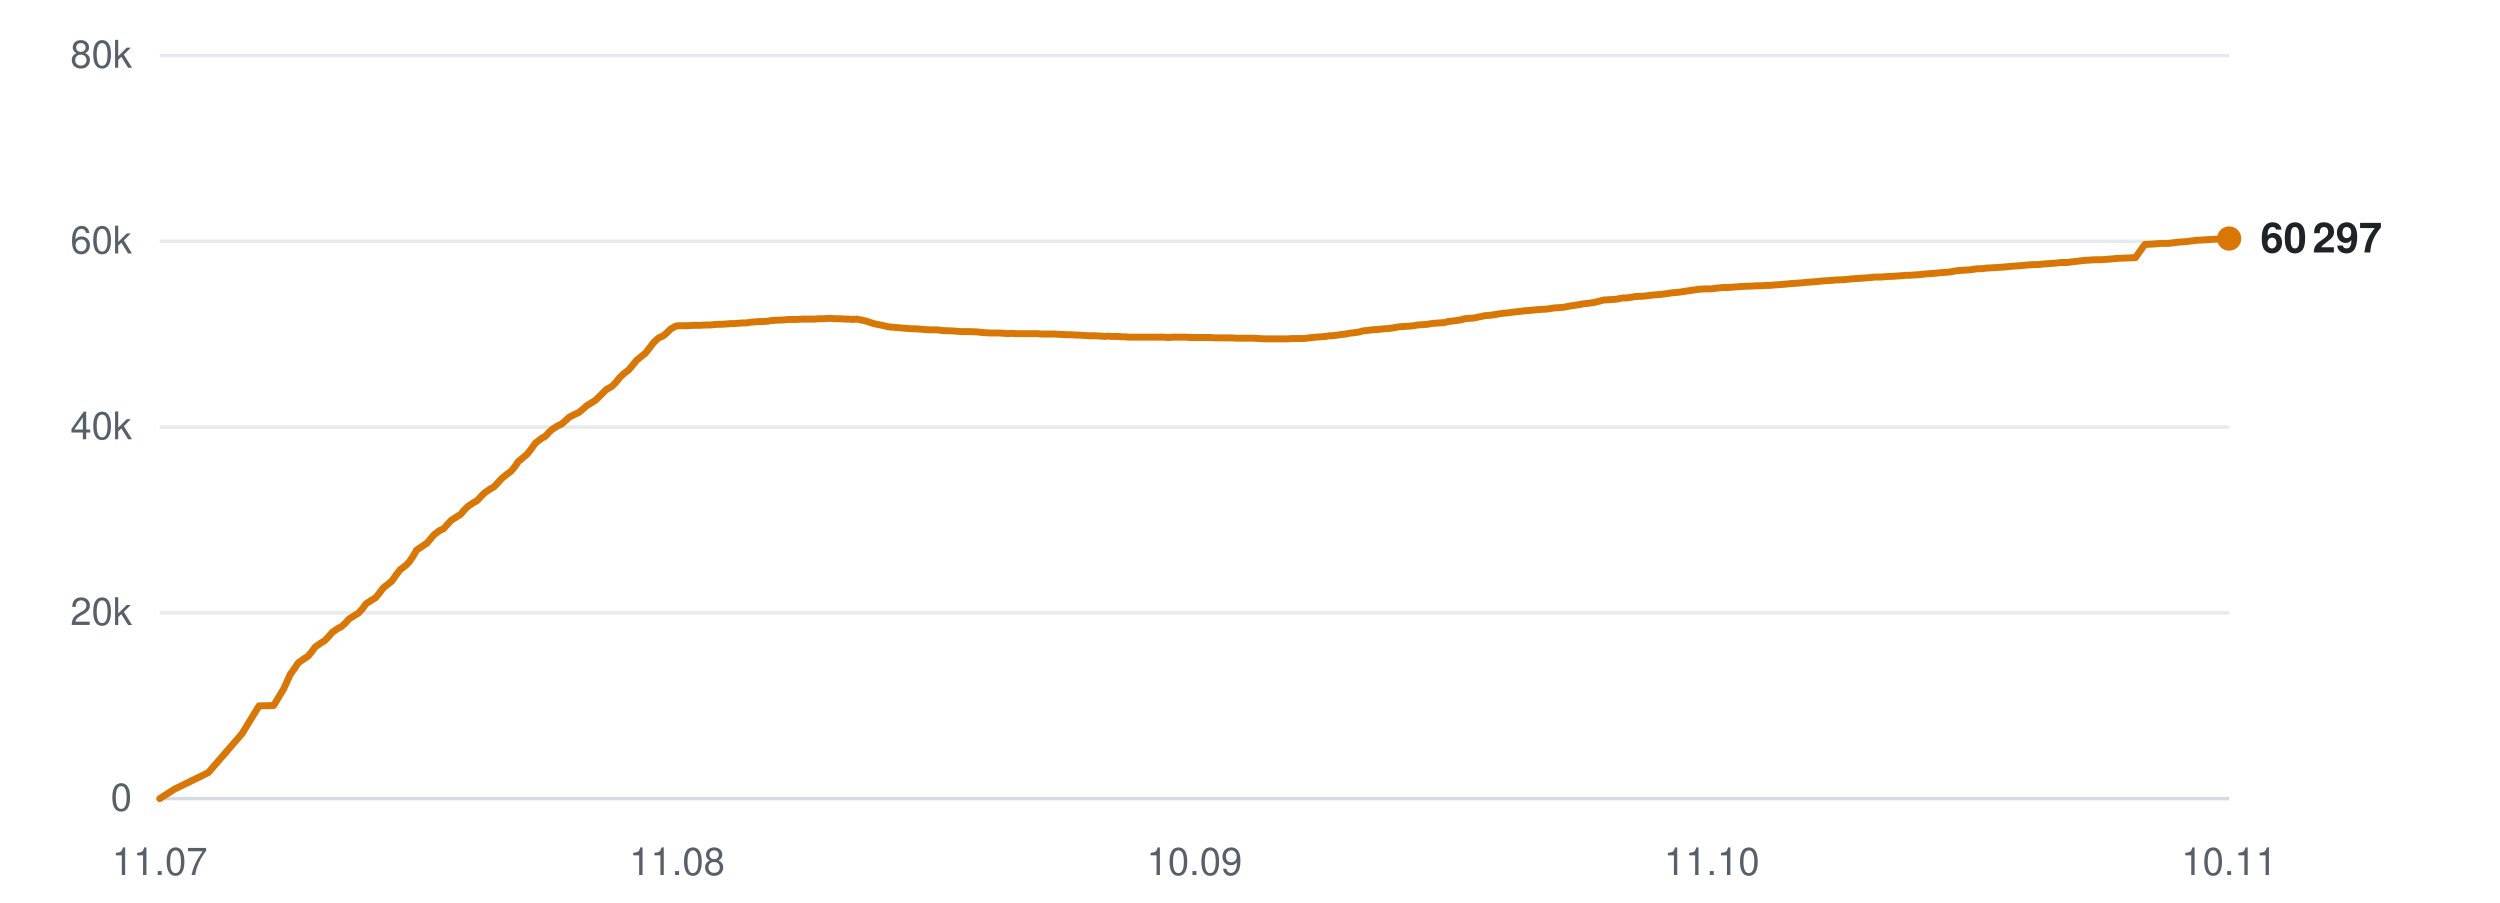
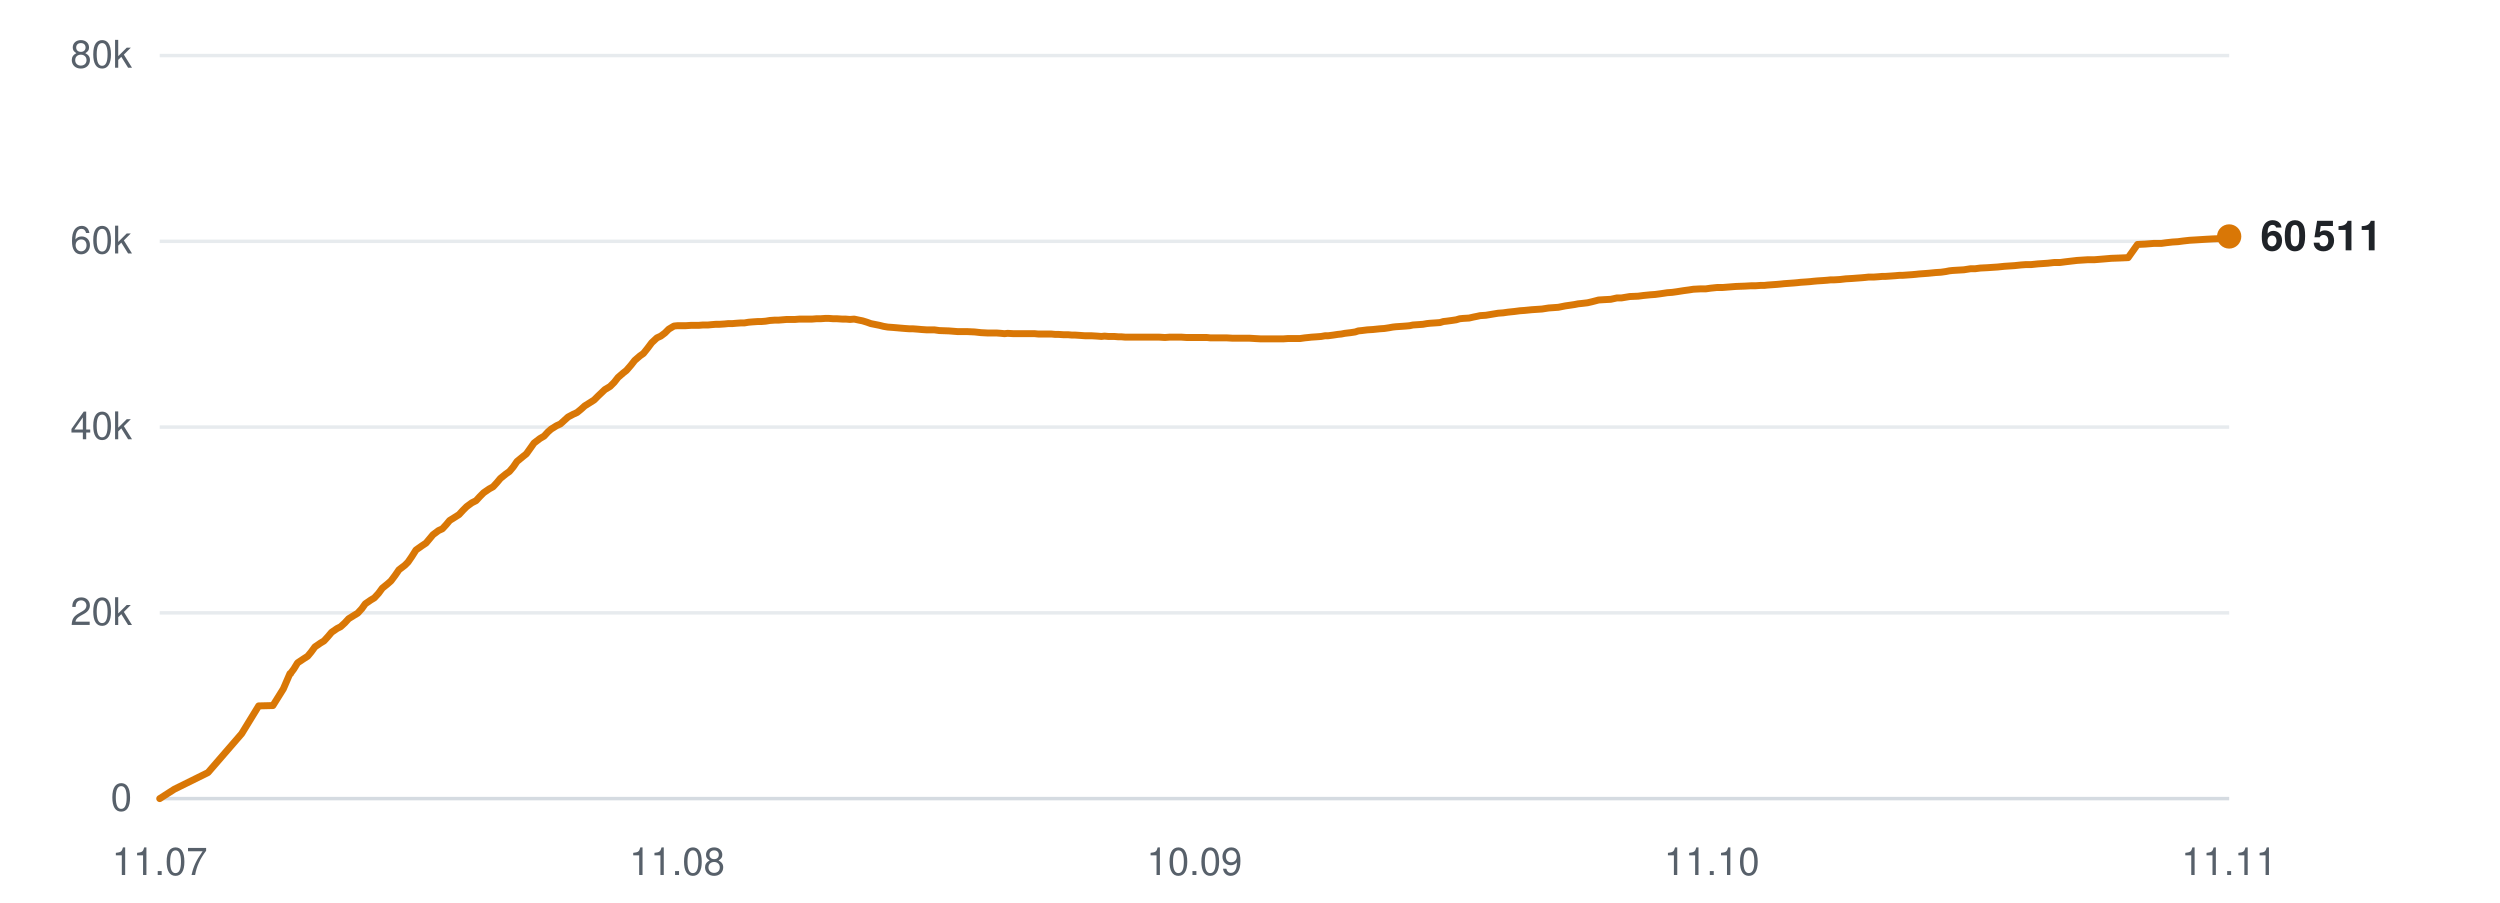
<svg xmlns="http://www.w3.org/2000/svg" viewBox="0 0 720 260" width="720" height="260" role="img" aria-label="Subscribers over time">
  <line x1="46" y1="230.0" x2="642" y2="230.0" stroke="#d0d7de" stroke-width="1" opacity="0.9" />
  <text x="38" y="233.5" text-anchor="end" font-family="-apple-system,BlinkMacSystemFont,'Segoe UI',Helvetica,Arial,sans-serif" font-size="11" fill="#57606a">0</text>
  <line x1="46" y1="176.5" x2="642" y2="176.5" stroke="#d0d7de" stroke-width="1" opacity="0.5" />
  <text x="38" y="180.0" text-anchor="end" font-family="-apple-system,BlinkMacSystemFont,'Segoe UI',Helvetica,Arial,sans-serif" font-size="11" fill="#57606a">20k</text>
  <line x1="46" y1="123.0" x2="642" y2="123.0" stroke="#d0d7de" stroke-width="1" opacity="0.5" />
  <text x="38" y="126.5" text-anchor="end" font-family="-apple-system,BlinkMacSystemFont,'Segoe UI',Helvetica,Arial,sans-serif" font-size="11" fill="#57606a">40k</text>
  <line x1="46" y1="69.5" x2="642" y2="69.5" stroke="#d0d7de" stroke-width="1" opacity="0.5" />
  <text x="38" y="73.0" text-anchor="end" font-family="-apple-system,BlinkMacSystemFont,'Segoe UI',Helvetica,Arial,sans-serif" font-size="11" fill="#57606a">60k</text>
  <line x1="46" y1="16.0" x2="642" y2="16.0" stroke="#d0d7de" stroke-width="1" opacity="0.5" />
  <text x="38" y="19.5" text-anchor="end" font-family="-apple-system,BlinkMacSystemFont,'Segoe UI',Helvetica,Arial,sans-serif" font-size="11" fill="#57606a">80k</text>
  <text x="46.0" y="252" text-anchor="middle" font-family="-apple-system,BlinkMacSystemFont,'Segoe UI',Helvetica,Arial,sans-serif" font-size="11" fill="#57606a">11.07</text>
  <text x="195.0" y="252" text-anchor="middle" font-family="-apple-system,BlinkMacSystemFont,'Segoe UI',Helvetica,Arial,sans-serif" font-size="11" fill="#57606a">11.08</text>
  <text x="344.0" y="252" text-anchor="middle" font-family="-apple-system,BlinkMacSystemFont,'Segoe UI',Helvetica,Arial,sans-serif" font-size="11" fill="#57606a">10.09</text>
  <text x="493.0" y="252" text-anchor="middle" font-family="-apple-system,BlinkMacSystemFont,'Segoe UI',Helvetica,Arial,sans-serif" font-size="11" fill="#57606a">11.10</text>
-   <text x="642.0" y="252" text-anchor="middle" font-family="-apple-system,BlinkMacSystemFont,'Segoe UI',Helvetica,Arial,sans-serif" font-size="11" fill="#57606a">10.11</text>
-   <polyline points="46.0,230.0 50.2,227.3 60.0,222.5 69.7,211.3 74.6,203.3 78.8,203.2 81.7,198.4 83.7,194.0 83.8,194.0 83.8,193.9 84.7,192.7 85.9,190.9 87.6,189.7 88.7,189.0 89.7,187.8 90.8,186.3 92.4,185.2 93.4,184.6 94.6,183.4 95.7,182.1 97.3,181.0 98.3,180.5 99.5,179.4 100.6,178.2 102.2,177.2 103.2,176.6 104.4,175.3 105.4,173.9 107.1,172.8 108.1,172.2 109.2,170.9 110.3,169.4 111.9,168.1 112.9,167.3 114.0,165.7 115.2,164.1 116.9,162.8 117.8,161.9 118.9,160.3 120.0,158.4 121.8,157.2 123.0,156.4 124.0,155.2 125.0,154.0 126.6,152.8 127.7,152.3 128.8,151.1 129.9,149.9 131.4,148.9 132.6,148.2 133.6,147.0 134.7,145.9 136.3,144.8 137.4,144.2 138.5,143.0 139.6,141.9 141.2,140.8 142.3,140.2 143.4,139.0 144.5,137.8 146.1,136.5 147.1,135.8 148.2,134.5 149.3,132.9 151.0,131.5 151.9,130.7 153.0,129.3 154.2,127.6 155.9,126.3 157.1,125.6 158.2,124.4 159.1,123.6 160.7,122.6 161.8,122.1 162.9,121.1 164.0,120.1 165.6,119.3 166.7,118.8 167.8,117.9 168.9,116.9 170.5,115.9 171.6,115.2 172.7,114.1 174.6,112.2 176.2,111.3 177.4,110.1 178.5,108.7 179.9,107.4 180.9,106.7 182.2,105.2 183.3,103.8 184.9,102.5 185.8,101.8 187.0,100.3 188.2,98.7 189.7,97.3 190.9,96.8 192.0,95.9 193.1,94.8 194.6,93.9 195.7,93.8 196.9,93.8 198.0,93.8 199.5,93.7 200.6,93.7 201.8,93.7 202.9,93.6 204.5,93.6 205.5,93.5 206.7,93.4 207.8,93.4 209.3,93.3 210.3,93.2 211.5,93.2 212.6,93.1 214.0,93.0 215.0,93.0 216.2,92.8 217.4,92.7 218.9,92.6 219.9,92.6 221.1,92.5 222.3,92.3 223.8,92.2 224.8,92.2 226.0,92.1 227.2,92.0 228.6,92.0 229.7,92.0 230.9,91.9 232.1,91.9 233.5,91.9 234.6,91.9 235.8,91.8 237.0,91.8 238.4,91.7 239.4,91.7 240.7,91.8 241.9,91.8 243.3,91.9 244.3,91.9 245.6,92.0 246.7,91.9 248.1,92.2 249.2,92.4 250.4,92.8 251.6,93.2 253.0,93.5 254.1,93.7 255.3,94.0 256.5,94.2 257.9,94.3 259.0,94.4 260.2,94.5 261.4,94.6 262.8,94.7 263.8,94.7 265.1,94.8 266.2,94.9 267.7,95.0 268.7,95.0 270.0,95.0 271.3,95.2 274.2,95.3 276.7,95.5 279.4,95.5 281.6,95.6 283.3,95.8 285.3,95.9 286.2,95.9 287.9,95.9 289.2,96.0 290.2,96.1 291.1,96.0 292.8,96.1 294.5,96.1 296.3,96.1 297.6,96.1 298.9,96.1 299.9,96.2 300.8,96.2 302.4,96.2 303.7,96.2 304.8,96.3 305.7,96.3 307.2,96.4 308.6,96.4 309.6,96.5 310.6,96.5 312.1,96.6 313.5,96.7 314.5,96.7 315.4,96.7 317.0,96.8 318.2,96.9 319.1,96.8 320.2,96.9 321.9,96.9 323.2,97.0 324.1,97.0 325.1,97.1 326.8,97.1 328.4,97.1 330.2,97.1 331.6,97.1 333.0,97.1 334.1,97.1 335.0,97.1 336.5,97.2 337.9,97.1 338.9,97.1 339.8,97.1 341.4,97.1 342.8,97.2 343.8,97.2 344.7,97.2 346.3,97.2 347.6,97.2 348.7,97.2 349.6,97.3 351.1,97.3 352.4,97.3 353.4,97.3 354.4,97.3 356.1,97.4 357.5,97.4 358.4,97.4 359.3,97.4 361.0,97.4 362.6,97.5 364.4,97.6 365.8,97.6 367.2,97.6 368.3,97.6 369.2,97.6 370.7,97.6 372.1,97.5 373.2,97.5 374.0,97.5 375.6,97.5 377.0,97.3 378.0,97.2 378.9,97.1 380.4,97.0 381.8,96.9 382.8,96.7 383.7,96.7 385.3,96.5 386.6,96.3 387.6,96.2 388.5,96.0 390.2,95.8 391.5,95.6 392.5,95.3 393.5,95.2 395.1,95.0 396.7,94.9 398.6,94.7 400.0,94.6 401.4,94.4 402.4,94.2 403.3,94.1 404.8,94.0 406.2,93.9 407.3,93.8 408.2,93.6 409.7,93.5 411.1,93.4 412.2,93.2 413.1,93.1 414.6,93.0 416.0,92.9 417.1,92.6 418.0,92.5 419.5,92.3 420.8,92.1 421.8,91.8 422.8,91.7 424.4,91.6 425.8,91.3 426.8,91.1 427.7,90.9 429.3,90.8 431.1,90.5 433.0,90.2 434.3,90.1 435.7,89.9 437.6,89.7 439.1,89.5 440.6,89.4 442.5,89.2 444.1,89.1 445.6,89.0 447.5,88.7 448.9,88.6 450.3,88.5 452.3,88.1 453.7,87.9 455.0,87.7 456.0,87.5 457.0,87.4 458.7,87.2 460.0,86.9 461.9,86.4 463.6,86.3 465.4,86.2 467.3,85.8 468.6,85.8 471.0,85.4 473.4,85.3 474.9,85.1 476.8,84.9 478.3,84.8 479.8,84.6 481.8,84.3 483.2,84.2 484.6,84.0 486.5,83.7 488.0,83.5 489.3,83.3 491.2,83.2 492.8,83.2 494.3,83.0 496.1,82.8 497.8,82.8 501.6,82.5 504.3,82.4 506.0,82.3 507.3,82.3 508.7,82.2 509.8,82.2 510.7,82.1 512.1,82.0 513.5,81.9 514.6,81.8 515.5,81.7 517.0,81.6 518.4,81.5 519.4,81.4 520.4,81.3 521.8,81.2 523.1,81.1 524.1,81.0 525.1,80.9 526.7,80.8 528.1,80.7 529.0,80.6 530.0,80.6 531.6,80.5 533.4,80.3 535.2,80.2 536.5,80.1 537.9,80.0 539.0,79.9 539.9,79.8 541.4,79.8 542.9,79.7 543.9,79.6 544.8,79.6 546.3,79.5 547.7,79.4 548.8,79.3 549.7,79.3 551.2,79.2 552.6,79.1 553.7,79.0 554.5,78.9 556.0,78.8 557.3,78.7 558.3,78.6 559.3,78.5 560.9,78.4 562.3,78.2 563.3,78.0 564.2,77.9 565.8,77.8 567.5,77.7 569.4,77.4 570.7,77.4 572.2,77.2 574.2,77.1 575.8,77.0 577.2,76.9 579.2,76.7 580.6,76.6 582.1,76.5 584.1,76.3 585.5,76.2 587.0,76.2 588.9,76.0 590.4,75.9 591.8,75.8 593.6,75.6 595.3,75.6 596.8,75.4 598.6,75.2 600.2,75.0 603.4,74.8 605.2,74.8 607.8,74.6 610.0,74.4 612.7,74.3 615.0,74.2 617.7,70.4 619.9,70.3 622.4,70.1 624.6,70.1 626.0,69.9 627.8,69.7 629.5,69.6 631.0,69.4 632.7,69.2 634.5,69.1 637.7,68.9 639.5,68.8 642.0,68.7" fill="none" stroke="#d97706" stroke-width="2" stroke-linejoin="round" stroke-linecap="round" />
-   <circle cx="642.0" cy="68.7" r="3.5" fill="#d97706" />
-   <text x="651.0" y="72.7" font-family="-apple-system,BlinkMacSystemFont,'Segoe UI',Helvetica,Arial,sans-serif" font-size="12" font-weight="600" fill="#1f2328">60 297</text>
+   <text x="642.0" y="252" text-anchor="middle" font-family="-apple-system,BlinkMacSystemFont,'Segoe UI',Helvetica,Arial,sans-serif" font-size="11" fill="#57606a">11.11</text>
+   <polyline points="46.0,230.0 50.2,227.3 59.9,222.5 69.6,211.3 74.5,203.3 78.6,203.2 81.6,198.4 83.5,194.0 83.7,194.0 83.7,193.9 84.6,192.7 85.7,190.9 87.5,189.7 88.6,189.0 89.6,187.8 90.7,186.3 92.3,185.2 93.3,184.6 94.4,183.4 95.5,182.1 97.1,181.0 98.1,180.5 99.3,179.4 100.4,178.2 102.0,177.2 103.0,176.6 104.2,175.3 105.2,173.9 106.8,172.8 107.8,172.2 109.0,170.9 110.1,169.4 111.7,168.1 112.6,167.3 113.8,165.7 114.9,164.1 116.6,162.8 117.5,161.9 118.6,160.3 119.8,158.4 121.5,157.2 122.7,156.4 123.7,155.2 124.7,154.0 126.3,152.8 127.4,152.3 128.5,151.1 129.5,149.9 131.1,148.9 132.2,148.2 133.3,147.0 134.4,145.9 135.9,144.8 137.1,144.2 138.2,143.0 139.3,141.9 140.9,140.8 142.0,140.2 143.1,139.0 144.1,137.8 145.7,136.5 146.7,135.8 147.8,134.5 148.9,132.9 150.6,131.5 151.6,130.7 152.6,129.3 153.8,127.6 155.5,126.3 156.7,125.6 157.8,124.4 158.7,123.6 160.3,122.6 161.4,122.1 162.5,121.1 163.6,120.1 165.1,119.3 166.2,118.8 167.3,117.9 168.4,116.9 170.0,115.9 171.1,115.2 172.2,114.1 174.2,112.2 175.7,111.3 176.9,110.1 178.0,108.7 179.5,107.4 180.4,106.7 181.7,105.2 182.8,103.8 184.3,102.5 185.3,101.8 186.5,100.3 187.7,98.7 189.2,97.3 190.3,96.8 191.5,95.9 192.6,94.8 194.1,93.9 195.1,93.8 196.3,93.8 197.5,93.8 199.0,93.7 200.0,93.7 201.2,93.7 202.4,93.6 203.9,93.6 204.9,93.5 206.1,93.4 207.2,93.4 208.7,93.3 209.7,93.2 210.9,93.2 212.0,93.1 213.4,93.0 214.4,93.0 215.6,92.8 216.8,92.7 218.3,92.6 219.3,92.6 220.5,92.5 221.7,92.3 223.1,92.2 224.2,92.2 225.4,92.1 226.6,92.0 227.9,92.0 229.0,92.0 230.2,91.9 231.4,91.9 232.8,91.9 233.9,91.9 235.1,91.8 236.3,91.8 237.7,91.7 238.7,91.7 240.0,91.8 241.1,91.8 242.6,91.9 243.6,91.9 244.8,92.0 246.0,91.9 247.4,92.2 248.4,92.4 249.7,92.8 250.8,93.2 252.3,93.5 253.3,93.7 254.5,94.0 255.7,94.2 257.1,94.3 258.3,94.4 259.4,94.5 260.6,94.6 262.0,94.7 263.0,94.7 264.3,94.8 265.4,94.9 266.9,95.0 267.9,95.0 269.1,95.0 270.5,95.2 273.3,95.3 275.8,95.5 278.5,95.5 280.7,95.6 282.5,95.8 284.4,95.9 285.3,95.9 287.0,95.9 288.3,96.0 289.3,96.1 290.2,96.0 291.9,96.1 293.6,96.1 295.4,96.1 296.7,96.1 298.0,96.1 299.0,96.2 299.9,96.2 301.4,96.2 302.8,96.2 303.8,96.3 304.7,96.3 306.3,96.4 307.6,96.4 308.7,96.5 309.6,96.5 311.1,96.6 312.5,96.7 313.5,96.7 314.4,96.7 316.0,96.8 317.2,96.9 318.1,96.8 319.2,96.9 320.9,96.9 322.1,97.0 323.0,97.0 324.1,97.1 325.7,97.1 327.3,97.1 329.1,97.1 330.6,97.1 331.9,97.1 333.0,97.1 333.9,97.1 335.5,97.2 336.8,97.1 337.9,97.1 338.7,97.1 340.3,97.1 341.7,97.2 342.7,97.2 343.6,97.2 345.2,97.2 346.5,97.2 347.6,97.2 348.5,97.3 350.0,97.3 351.3,97.3 352.2,97.3 353.2,97.3 354.9,97.4 356.4,97.4 357.2,97.4 358.2,97.4 359.8,97.4 361.4,97.5 363.2,97.6 364.7,97.6 366.0,97.6 367.1,97.6 368.0,97.6 369.5,97.6 370.9,97.5 372.0,97.5 372.8,97.5 374.4,97.5 375.8,97.3 376.8,97.2 377.7,97.1 379.2,97.0 380.5,96.9 381.6,96.7 382.5,96.7 384.0,96.5 385.3,96.3 386.3,96.2 387.3,96.0 389.0,95.8 390.3,95.6 391.2,95.3 392.2,95.2 393.8,95.0 395.4,94.9 397.3,94.7 398.7,94.6 400.0,94.4 401.1,94.2 402.0,94.1 403.5,94.0 404.9,93.9 406.0,93.8 406.9,93.6 408.4,93.5 409.8,93.4 410.9,93.2 411.8,93.1 413.3,93.0 414.7,92.9 415.7,92.6 416.6,92.5 418.1,92.3 419.4,92.1 420.4,91.8 421.4,91.7 423.1,91.6 424.4,91.3 425.4,91.1 426.3,90.9 427.9,90.8 429.7,90.5 431.5,90.2 432.9,90.1 434.3,89.9 436.2,89.7 437.7,89.5 439.1,89.4 441.1,89.2 442.6,89.1 444.1,89.0 446.0,88.7 447.4,88.6 448.8,88.5 450.8,88.1 452.2,87.9 453.5,87.7 454.5,87.5 455.5,87.4 457.2,87.2 458.5,86.9 460.4,86.4 462.0,86.3 463.9,86.2 465.7,85.8 467.0,85.8 469.4,85.4 471.8,85.3 473.3,85.1 475.3,84.9 476.7,84.8 478.2,84.6 480.2,84.3 481.6,84.2 483.0,84.0 484.9,83.7 486.4,83.5 487.7,83.3 489.6,83.2 491.2,83.2 492.6,83.0 494.5,82.8 496.1,82.8 499.9,82.5 502.6,82.4 504.3,82.3 505.6,82.3 507.0,82.2 508.1,82.2 509.0,82.1 510.4,82.0 511.8,81.9 512.9,81.8 513.8,81.7 515.2,81.6 516.6,81.5 517.7,81.4 518.6,81.3 520.1,81.2 521.4,81.1 522.3,81.0 523.4,80.9 525.0,80.8 526.3,80.7 527.2,80.6 528.2,80.6 529.9,80.5 531.6,80.3 533.4,80.2 534.7,80.1 536.1,80.0 537.2,79.9 538.1,79.8 539.6,79.8 541.0,79.7 542.1,79.6 543.0,79.6 544.5,79.5 545.9,79.4 547.0,79.3 547.9,79.3 549.3,79.2 550.7,79.1 551.8,79.0 552.7,78.9 554.1,78.8 555.4,78.7 556.4,78.6 557.4,78.5 559.0,78.4 560.4,78.2 561.4,78.0 562.3,77.9 563.9,77.8 565.6,77.7 567.5,77.4 568.8,77.4 570.3,77.2 572.3,77.1 573.8,77.0 575.3,76.9 577.2,76.7 578.7,76.6 580.2,76.5 582.1,76.3 583.5,76.2 585.0,76.2 586.9,76.0 588.4,75.9 589.8,75.8 591.6,75.6 593.3,75.6 594.8,75.4 596.5,75.2 598.2,75.0 601.3,74.8 603.2,74.8 605.7,74.6 608.0,74.4 610.7,74.3 612.9,74.2 615.6,70.4 617.8,70.3 620.3,70.1 622.5,70.1 623.9,69.9 625.7,69.7 627.3,69.6 628.8,69.4 630.6,69.2 632.3,69.1 635.5,68.9 637.3,68.8 639.8,68.7 642.0,68.1" fill="none" stroke="#d97706" stroke-width="2" stroke-linejoin="round" stroke-linecap="round" />
+   <circle cx="642.0" cy="68.1" r="3.5" fill="#d97706" />
+   <text x="651.0" y="72.1" font-family="-apple-system,BlinkMacSystemFont,'Segoe UI',Helvetica,Arial,sans-serif" font-size="12" font-weight="600" fill="#1f2328">60 511</text>
</svg>
